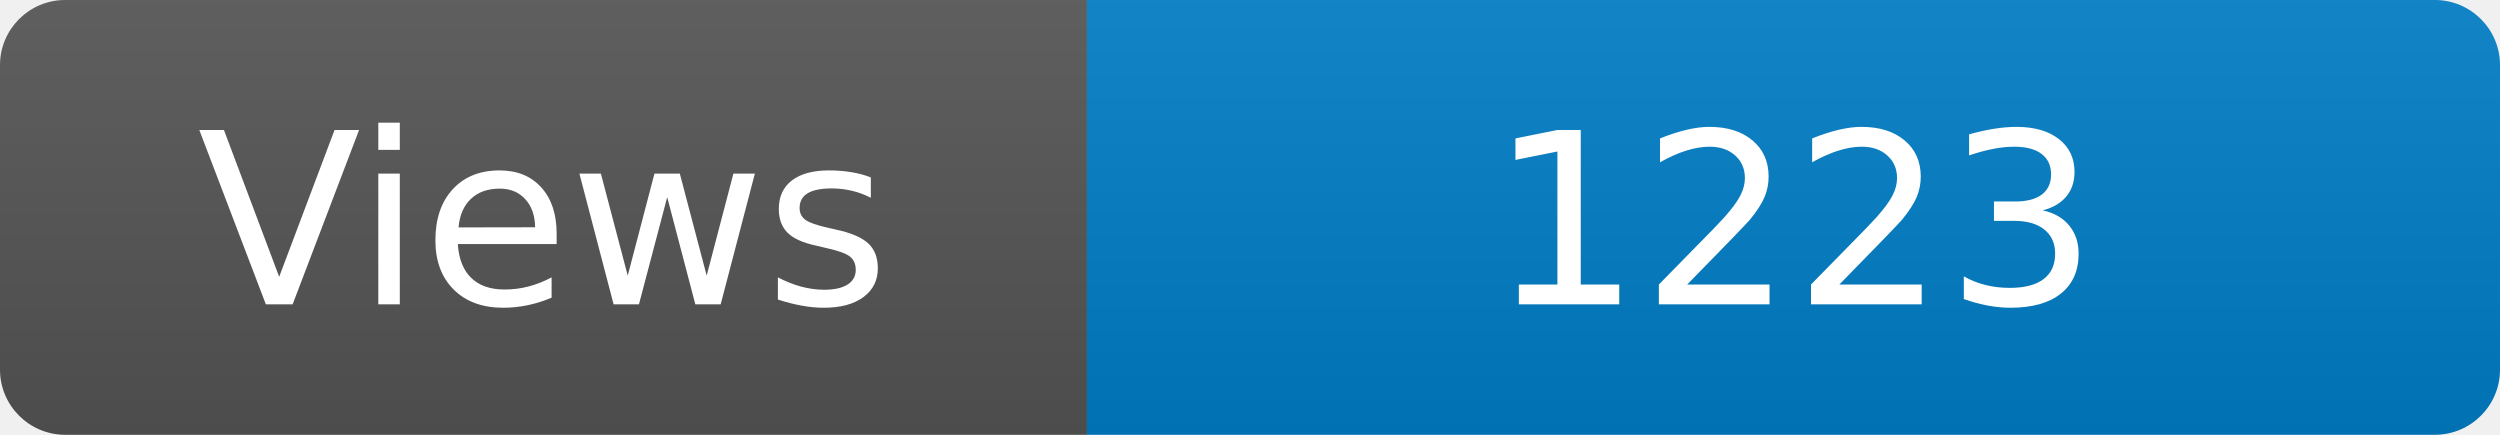
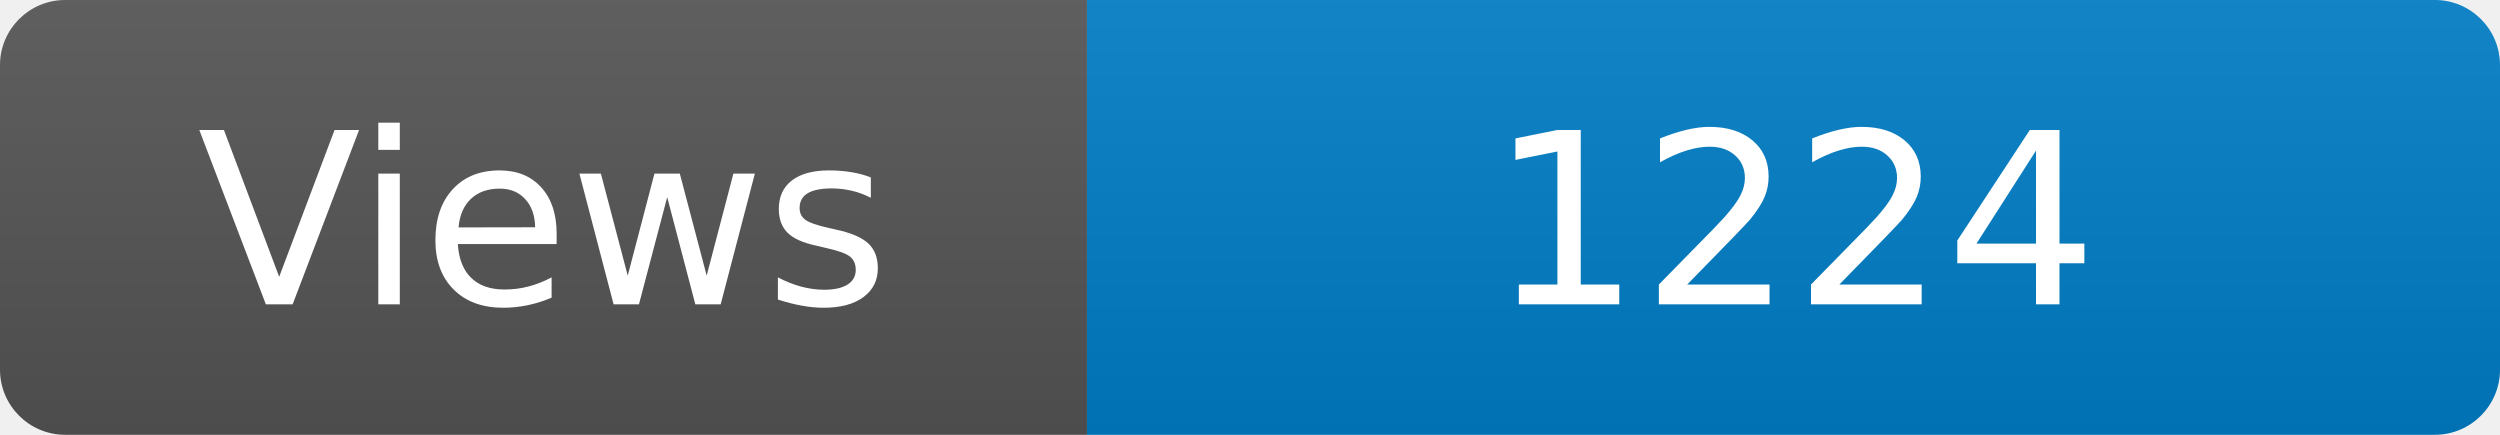
<svg xmlns="http://www.w3.org/2000/svg" width="115" height="20" role="img" aria-label="Maintained?: yes">
  <linearGradient id="s" x2="0" y2="100%">
    <stop offset="0" stop-color="#bbb" stop-opacity=".1" />
    <stop offset="1" stop-opacity=".1" />
  </linearGradient>
  <clipPath id="r">
    <rect width="115" height="20" rx="3" fill="#fff" />
  </clipPath>
  <g clip-path="url(#r)">
    <rect width="50" height="20" fill="#555" />
    <rect x="50" width="160" height="20" fill="#007ec6" />
    <rect width="115" height="20" fill="url(#s)" />
  </g>
  <g fill="#fff" text-anchor="middle" font-family="Verdana,Geneva,DejaVu Sans,sans-serif" font-size="110">
    <text x="250" y="140" transform="scale(.1)" fill="#fff">Views</text>
-     <text x="825" y="140" transform="scale(.1)" fill="#fff">1223</text>
+     <text x="825" y="140" transform="scale(.1)" fill="#fff">1224</text>
  </g>
</svg>
